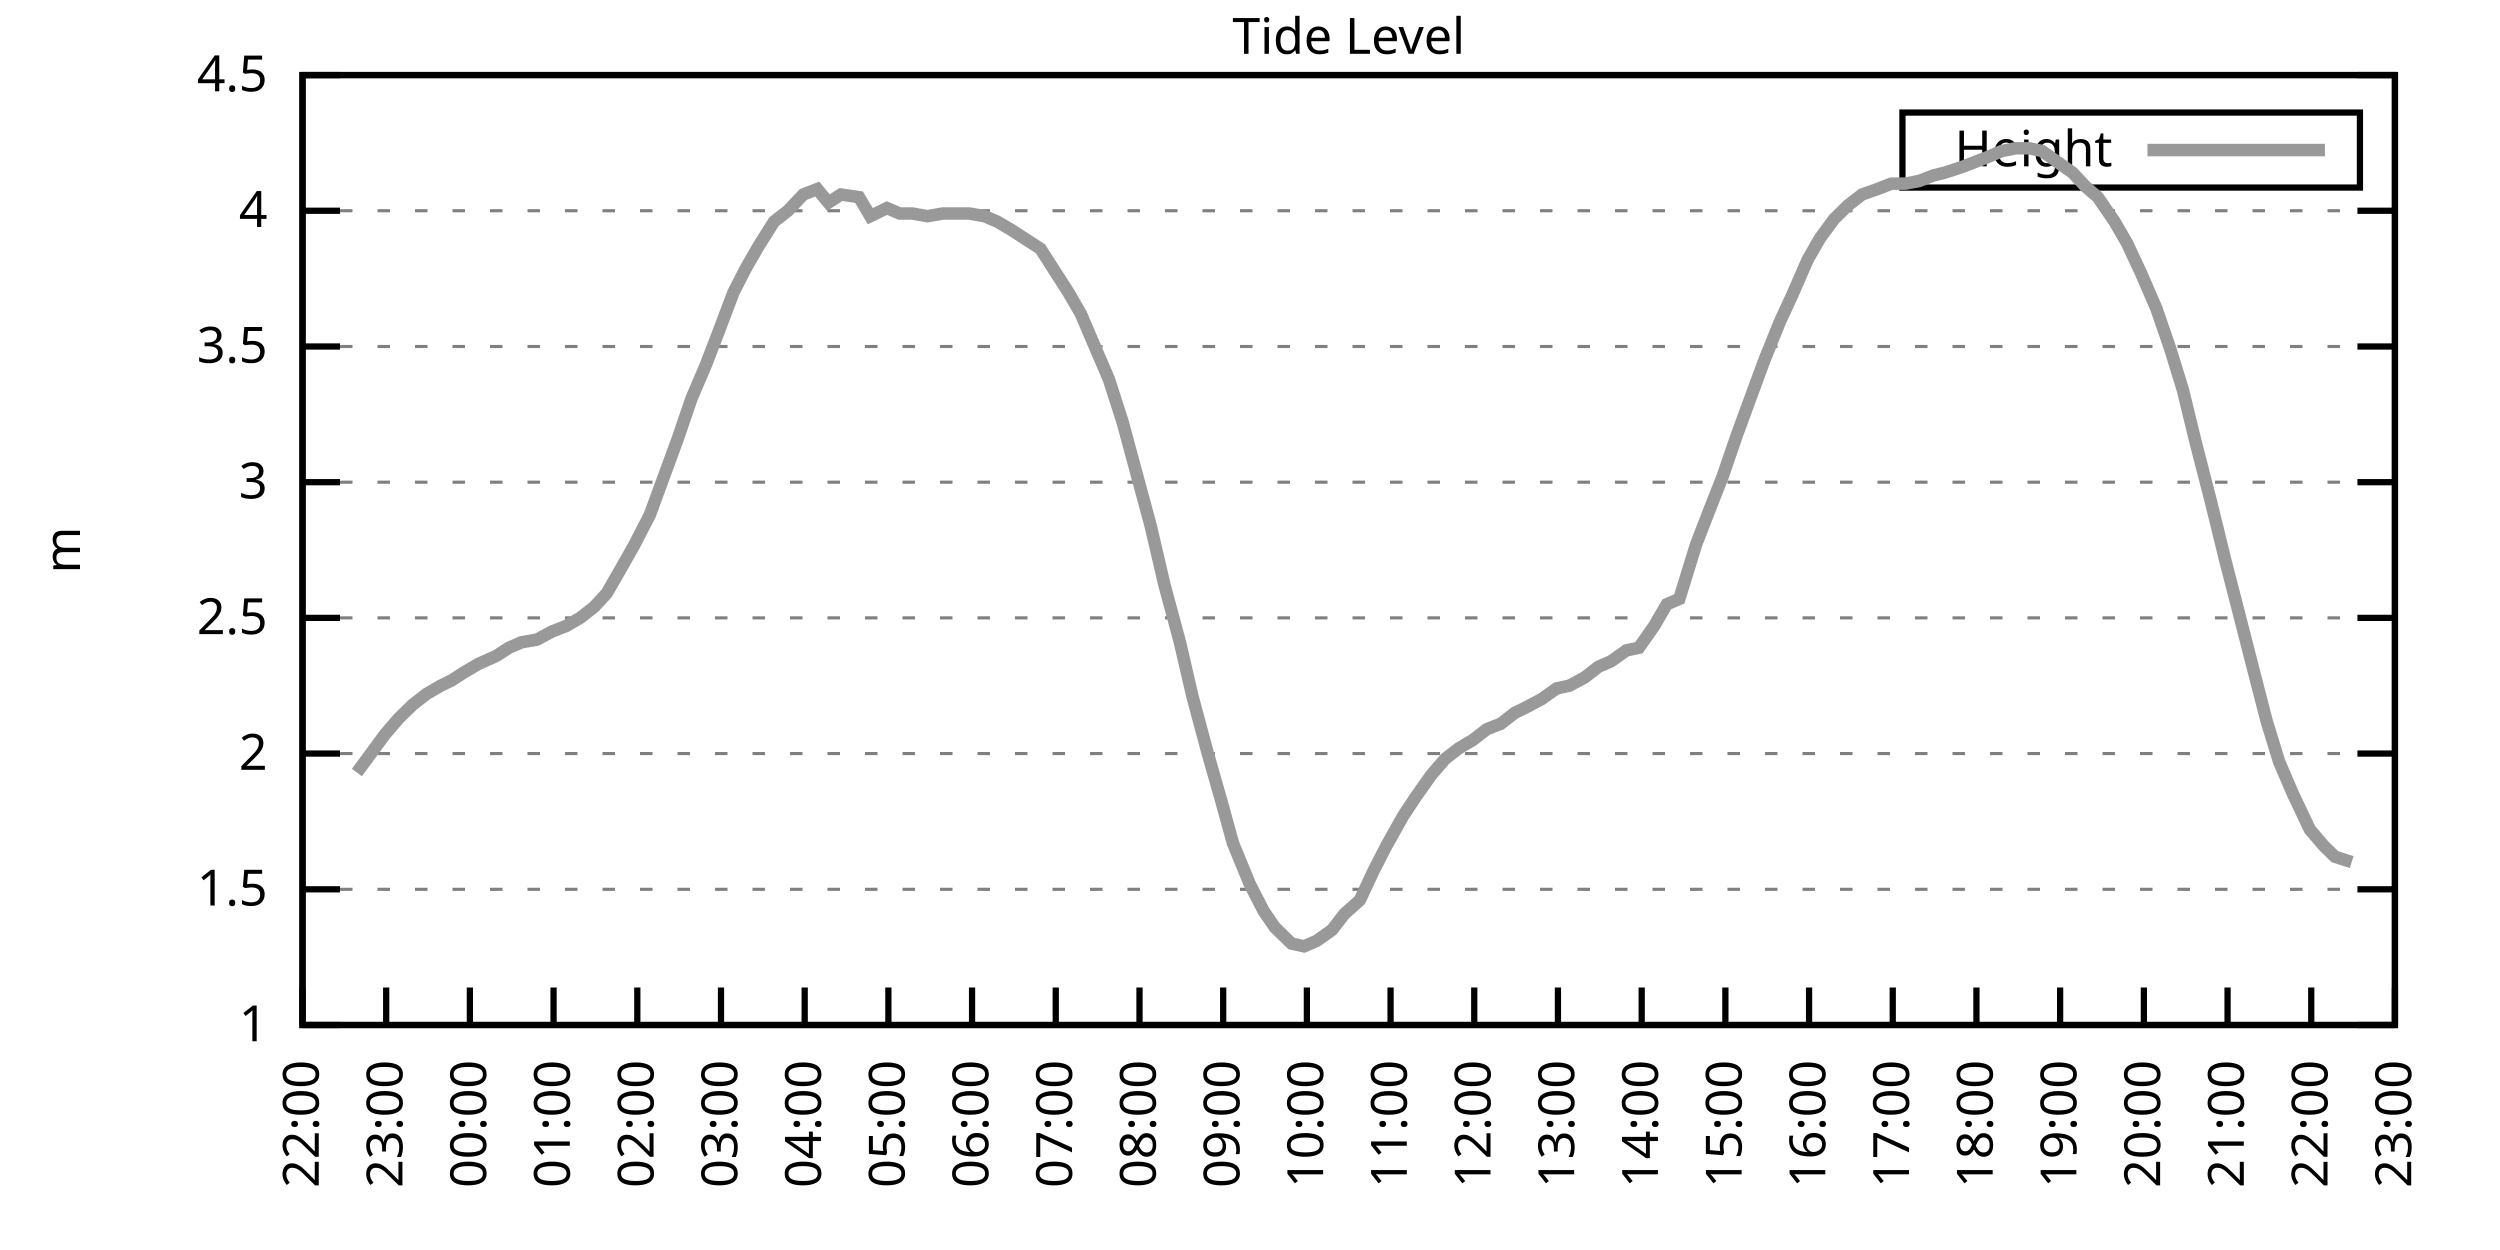
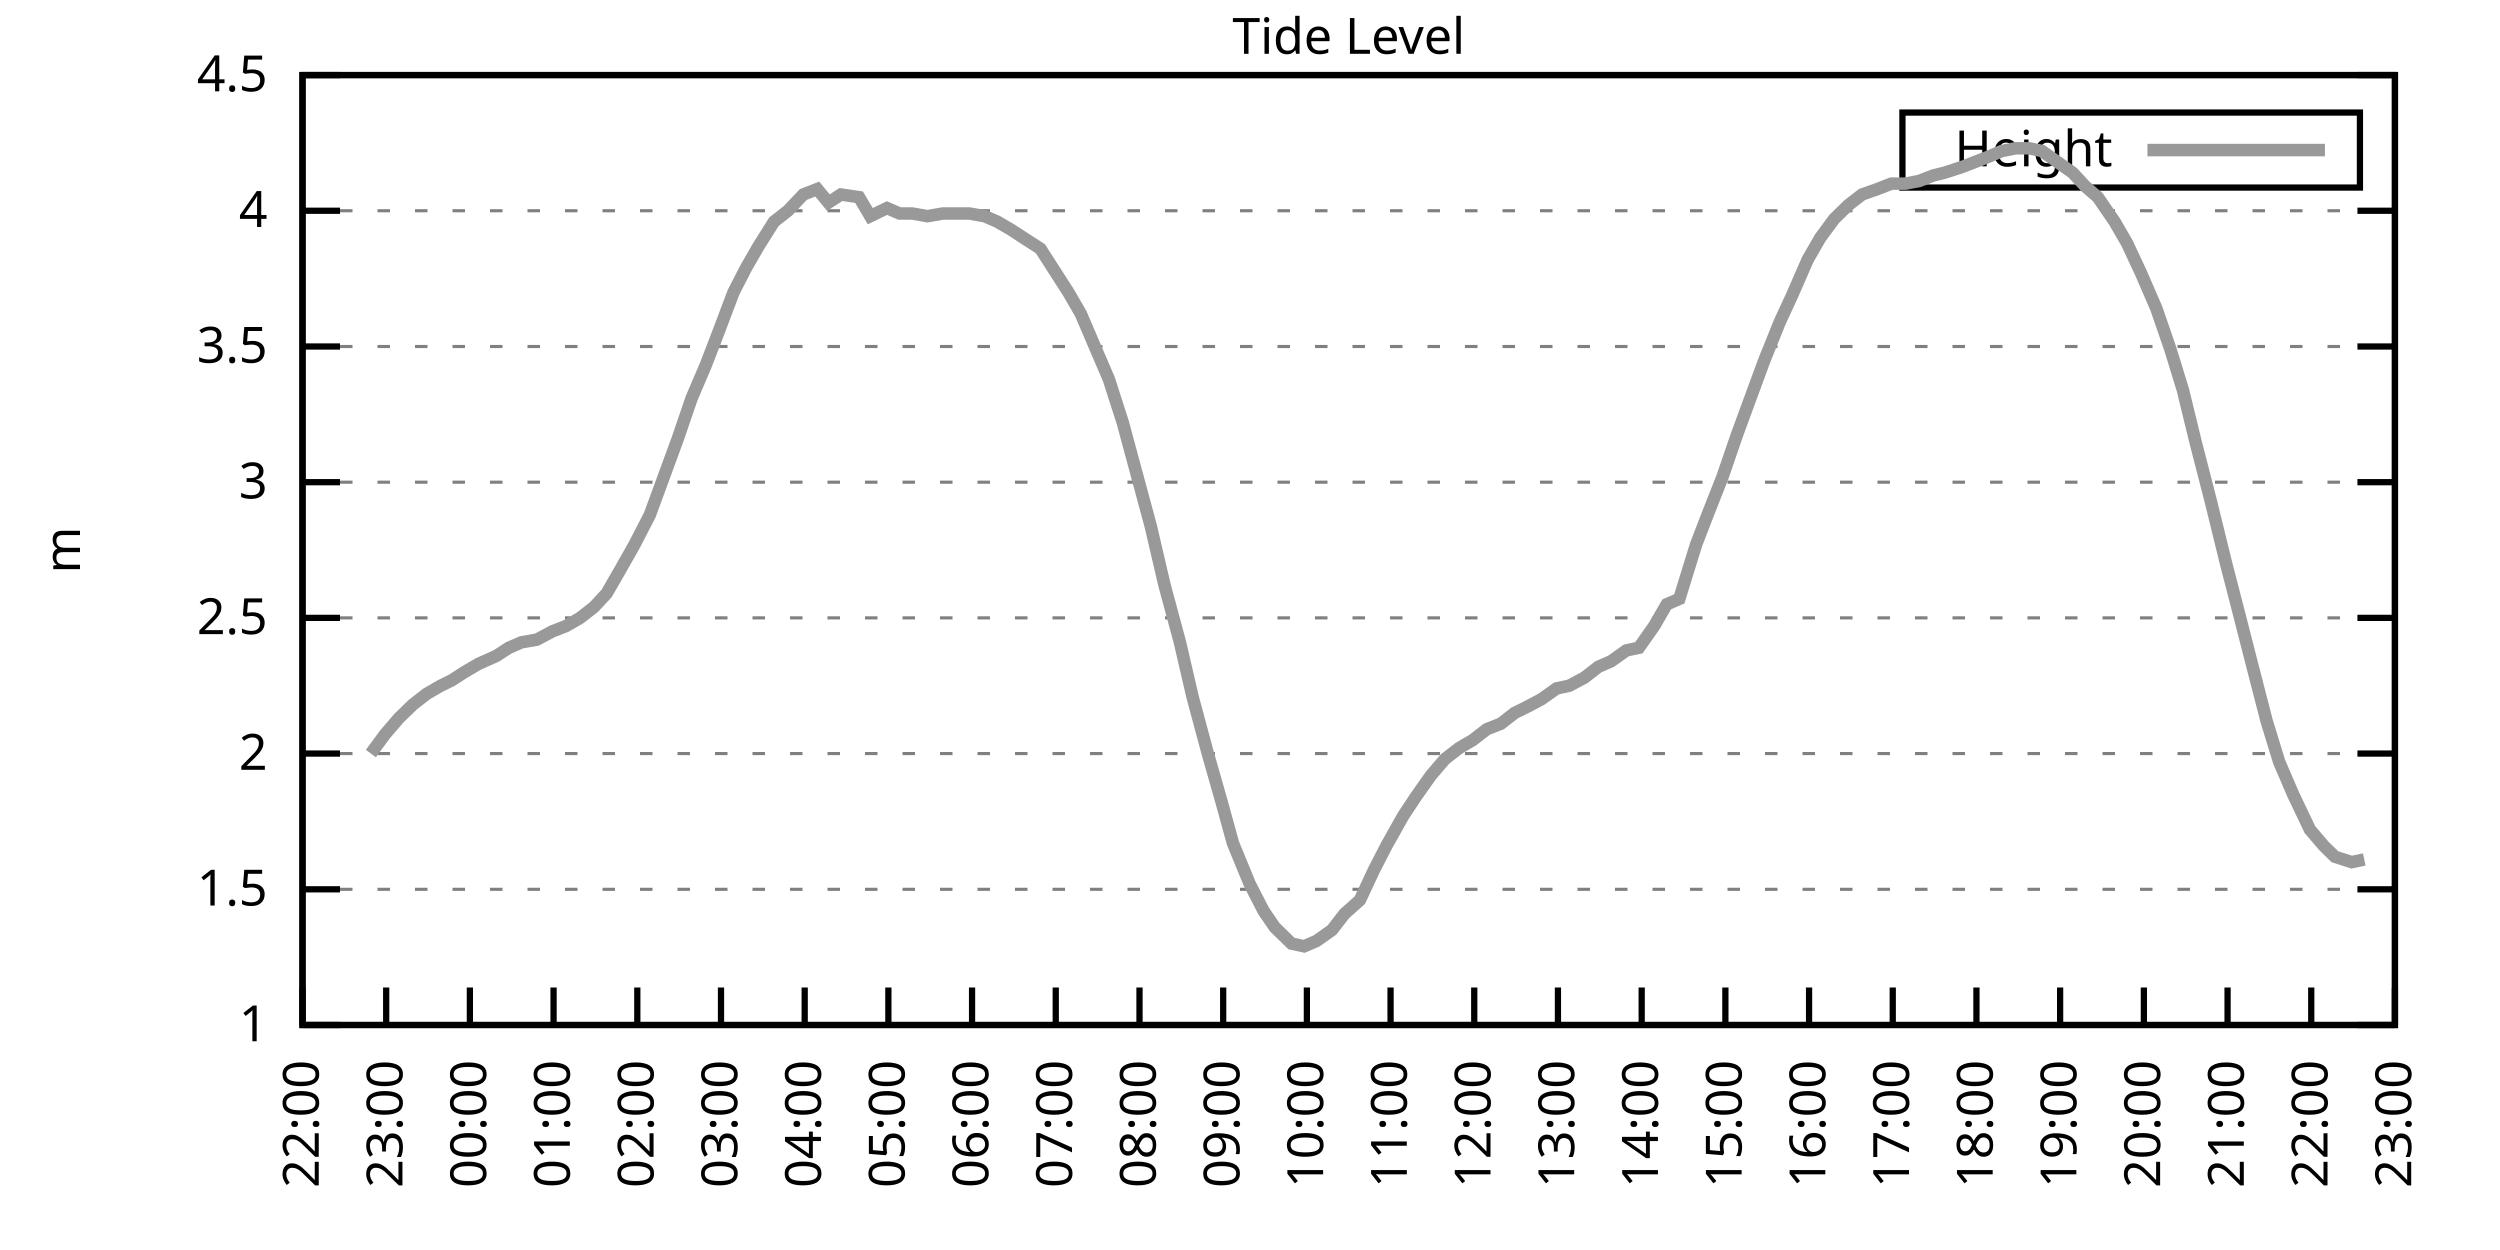
<svg xmlns="http://www.w3.org/2000/svg" xmlns:xlink="http://www.w3.org/1999/xlink" width="400" height="200" viewBox="0 0 400 200">
  <g id="gnuplot_canvas">
    <rect x="0" y="0" width="400" height="200" fill="none" />
    <defs>
      <circle id="gpDot" r="0.5" stroke-width="0.5" stroke="currentColor" />
      <path id="gpPt0" stroke-width="0.333" stroke="currentColor" d="M-1,0 h2 M0,-1 v2" />
      <path id="gpPt1" stroke-width="0.333" stroke="currentColor" d="M-1,-1 L1,1 M1,-1 L-1,1" />
      <path id="gpPt2" stroke-width="0.333" stroke="currentColor" d="M-1,0 L1,0 M0,-1 L0,1 M-1,-1 L1,1 M-1,1 L1,-1" />
      <rect id="gpPt3" stroke-width="0.333" stroke="currentColor" x="-1" y="-1" width="2" height="2" />
      <rect id="gpPt4" stroke-width="0.333" stroke="currentColor" fill="currentColor" x="-1" y="-1" width="2" height="2" />
      <circle id="gpPt5" stroke-width="0.333" stroke="currentColor" cx="0" cy="0" r="1" />
      <use xlink:href="#gpPt5" id="gpPt6" fill="currentColor" stroke="none" />
      <path id="gpPt7" stroke-width="0.333" stroke="currentColor" d="M0,-1.33 L-1.33,0.67 L1.33,0.67 z" />
      <use xlink:href="#gpPt7" id="gpPt8" fill="currentColor" stroke="none" />
      <use xlink:href="#gpPt7" id="gpPt9" stroke="currentColor" transform="rotate(180)" />
      <use xlink:href="#gpPt9" id="gpPt10" fill="currentColor" stroke="none" />
      <use xlink:href="#gpPt3" id="gpPt11" stroke="currentColor" transform="rotate(45)" />
      <use xlink:href="#gpPt11" id="gpPt12" fill="currentColor" stroke="none" />
      <path id="gpPt13" stroke-width="0.333" stroke="currentColor" d="M0,1.330 L1.265,0.411 L0.782,-1.067 L-0.782,-1.076 L-1.265,0.411 z" />
      <use xlink:href="#gpPt13" id="gpPt14" fill="currentColor" stroke="none" />
      <filter id="textbox" filterUnits="objectBoundingBox" x="0" y="0" height="1" width="1">
        <feFlood flood-color="white" flood-opacity="1" result="bgnd" />
        <feComposite in="SourceGraphic" in2="bgnd" operator="atop" />
      </filter>
      <filter id="greybox" filterUnits="objectBoundingBox" x="0" y="0" height="1" width="1">
        <feFlood flood-color="lightgrey" flood-opacity="1" result="grey" />
        <feComposite in="SourceGraphic" in2="grey" operator="atop" />
      </filter>
    </defs>
    <g fill="none" color="white" stroke="currentColor" stroke-width="1.00" stroke-linecap="butt" stroke-linejoin="miter">
</g>
    <g fill="none" color="black" stroke="currentColor" stroke-width="1.00" stroke-linecap="butt" stroke-linejoin="miter">
      <g stroke="none" shape-rendering="crispEdges">
        <polygon fill="rgb(255, 255, 255)" points="48.40,164.00 383.18,164.00 383.18,12.02 48.40,12.02 " />
      </g>
    </g>
    <g fill="none" color="black" stroke="currentColor" stroke-width="1.00" stroke-linecap="butt" stroke-linejoin="miter">
</g>
    <g fill="none" color="black" stroke="black" stroke-width="0.50" stroke-linecap="butt" stroke-linejoin="miter">
</g>
    <g fill="none" color="gray" stroke="currentColor" stroke-width="0.50" stroke-linecap="butt" stroke-linejoin="miter">
      <path stroke="gray" stroke-dasharray="2,4" class="gridline" d="M48.40,164.00 L383.19,164.00  " />
    </g>
    <g fill="none" color="gray" stroke="gray" stroke-width="1.00" stroke-linecap="butt" stroke-linejoin="miter">
</g>
    <g fill="none" color="black" stroke="currentColor" stroke-width="1.00" stroke-linecap="butt" stroke-linejoin="miter">
      <path stroke="black" d="M48.40,164.00 L54.40,164.00 M383.19,164.00 L377.19,164.00  " />
      <g transform="translate(42.80,166.60)" stroke="none" fill="black" font-family="Sans" font-size="8.00" text-anchor="end">
        <text>
          <tspan font-family="Sans"> 1</tspan>
        </text>
      </g>
    </g>
    <g fill="none" color="black" stroke="currentColor" stroke-width="1.00" stroke-linecap="butt" stroke-linejoin="miter">
</g>
    <g fill="none" color="black" stroke="black" stroke-width="0.50" stroke-linecap="butt" stroke-linejoin="miter">
</g>
    <g fill="none" color="gray" stroke="currentColor" stroke-width="0.50" stroke-linecap="butt" stroke-linejoin="miter">
      <path stroke="gray" stroke-dasharray="2,4" class="gridline" d="M48.40,142.29 L383.19,142.29  " />
    </g>
    <g fill="none" color="gray" stroke="gray" stroke-width="1.00" stroke-linecap="butt" stroke-linejoin="miter">
</g>
    <g fill="none" color="black" stroke="currentColor" stroke-width="1.00" stroke-linecap="butt" stroke-linejoin="miter">
      <path stroke="black" d="M48.40,142.29 L54.40,142.29 M383.19,142.29 L377.19,142.29  " />
      <g transform="translate(42.80,144.89)" stroke="none" fill="black" font-family="Sans" font-size="8.00" text-anchor="end">
        <text>
          <tspan font-family="Sans"> 1.5</tspan>
        </text>
      </g>
    </g>
    <g fill="none" color="black" stroke="currentColor" stroke-width="1.00" stroke-linecap="butt" stroke-linejoin="miter">
</g>
    <g fill="none" color="black" stroke="black" stroke-width="0.50" stroke-linecap="butt" stroke-linejoin="miter">
</g>
    <g fill="none" color="gray" stroke="currentColor" stroke-width="0.50" stroke-linecap="butt" stroke-linejoin="miter">
      <path stroke="gray" stroke-dasharray="2,4" class="gridline" d="M48.40,120.57 L383.19,120.57  " />
    </g>
    <g fill="none" color="gray" stroke="gray" stroke-width="1.00" stroke-linecap="butt" stroke-linejoin="miter">
</g>
    <g fill="none" color="black" stroke="currentColor" stroke-width="1.00" stroke-linecap="butt" stroke-linejoin="miter">
      <path stroke="black" d="M48.40,120.57 L54.40,120.57 M383.19,120.57 L377.19,120.57  " />
      <g transform="translate(42.80,123.17)" stroke="none" fill="black" font-family="Sans" font-size="8.00" text-anchor="end">
        <text>
          <tspan font-family="Sans"> 2</tspan>
        </text>
      </g>
    </g>
    <g fill="none" color="black" stroke="currentColor" stroke-width="1.00" stroke-linecap="butt" stroke-linejoin="miter">
</g>
    <g fill="none" color="black" stroke="black" stroke-width="0.50" stroke-linecap="butt" stroke-linejoin="miter">
</g>
    <g fill="none" color="gray" stroke="currentColor" stroke-width="0.50" stroke-linecap="butt" stroke-linejoin="miter">
      <path stroke="gray" stroke-dasharray="2,4" class="gridline" d="M48.40,98.86 L383.19,98.86  " />
    </g>
    <g fill="none" color="gray" stroke="gray" stroke-width="1.00" stroke-linecap="butt" stroke-linejoin="miter">
</g>
    <g fill="none" color="black" stroke="currentColor" stroke-width="1.00" stroke-linecap="butt" stroke-linejoin="miter">
      <path stroke="black" d="M48.40,98.86 L54.40,98.86 M383.19,98.86 L377.19,98.86  " />
      <g transform="translate(42.80,101.46)" stroke="none" fill="black" font-family="Sans" font-size="8.00" text-anchor="end">
        <text>
          <tspan font-family="Sans"> 2.5</tspan>
        </text>
      </g>
    </g>
    <g fill="none" color="black" stroke="currentColor" stroke-width="1.00" stroke-linecap="butt" stroke-linejoin="miter">
</g>
    <g fill="none" color="black" stroke="black" stroke-width="0.50" stroke-linecap="butt" stroke-linejoin="miter">
</g>
    <g fill="none" color="gray" stroke="currentColor" stroke-width="0.50" stroke-linecap="butt" stroke-linejoin="miter">
      <path stroke="gray" stroke-dasharray="2,4" class="gridline" d="M48.40,77.15 L383.19,77.15  " />
    </g>
    <g fill="none" color="gray" stroke="gray" stroke-width="1.00" stroke-linecap="butt" stroke-linejoin="miter">
</g>
    <g fill="none" color="black" stroke="currentColor" stroke-width="1.00" stroke-linecap="butt" stroke-linejoin="miter">
      <path stroke="black" d="M48.40,77.15 L54.40,77.15 M383.19,77.15 L377.19,77.15  " />
      <g transform="translate(42.80,79.75)" stroke="none" fill="black" font-family="Sans" font-size="8.00" text-anchor="end">
        <text>
          <tspan font-family="Sans"> 3</tspan>
        </text>
      </g>
    </g>
    <g fill="none" color="black" stroke="currentColor" stroke-width="1.00" stroke-linecap="butt" stroke-linejoin="miter">
</g>
    <g fill="none" color="black" stroke="black" stroke-width="0.50" stroke-linecap="butt" stroke-linejoin="miter">
</g>
    <g fill="none" color="gray" stroke="currentColor" stroke-width="0.50" stroke-linecap="butt" stroke-linejoin="miter">
      <path stroke="gray" stroke-dasharray="2,4" class="gridline" d="M48.40,55.44 L383.19,55.44  " />
    </g>
    <g fill="none" color="gray" stroke="gray" stroke-width="1.00" stroke-linecap="butt" stroke-linejoin="miter">
</g>
    <g fill="none" color="black" stroke="currentColor" stroke-width="1.00" stroke-linecap="butt" stroke-linejoin="miter">
      <path stroke="black" d="M48.40,55.44 L54.40,55.44 M383.19,55.44 L377.19,55.44  " />
      <g transform="translate(42.80,58.04)" stroke="none" fill="black" font-family="Sans" font-size="8.00" text-anchor="end">
        <text>
          <tspan font-family="Sans"> 3.5</tspan>
        </text>
      </g>
    </g>
    <g fill="none" color="black" stroke="currentColor" stroke-width="1.00" stroke-linecap="butt" stroke-linejoin="miter">
</g>
    <g fill="none" color="black" stroke="black" stroke-width="0.50" stroke-linecap="butt" stroke-linejoin="miter">
</g>
    <g fill="none" color="gray" stroke="currentColor" stroke-width="0.50" stroke-linecap="butt" stroke-linejoin="miter">
      <path stroke="gray" stroke-dasharray="2,4" class="gridline" d="M48.40,33.72 L383.19,33.72  " />
    </g>
    <g fill="none" color="gray" stroke="gray" stroke-width="1.00" stroke-linecap="butt" stroke-linejoin="miter">
</g>
    <g fill="none" color="black" stroke="currentColor" stroke-width="1.00" stroke-linecap="butt" stroke-linejoin="miter">
      <path stroke="black" d="M48.40,33.72 L54.40,33.72 M383.19,33.72 L377.19,33.72  " />
      <g transform="translate(42.80,36.32)" stroke="none" fill="black" font-family="Sans" font-size="8.00" text-anchor="end">
        <text>
          <tspan font-family="Sans"> 4</tspan>
        </text>
      </g>
    </g>
    <g fill="none" color="black" stroke="currentColor" stroke-width="1.00" stroke-linecap="butt" stroke-linejoin="miter">
</g>
    <g fill="none" color="black" stroke="black" stroke-width="0.50" stroke-linecap="butt" stroke-linejoin="miter">
</g>
    <g fill="none" color="gray" stroke="currentColor" stroke-width="0.50" stroke-linecap="butt" stroke-linejoin="miter">
      <path stroke="gray" stroke-dasharray="2,4" class="gridline" d="M48.40,12.01 L383.19,12.01  " />
    </g>
    <g fill="none" color="gray" stroke="gray" stroke-width="1.00" stroke-linecap="butt" stroke-linejoin="miter">
</g>
    <g fill="none" color="black" stroke="currentColor" stroke-width="1.00" stroke-linecap="butt" stroke-linejoin="miter">
      <path stroke="black" d="M48.40,12.01 L54.40,12.01 M383.19,12.01 L377.19,12.01  " />
      <g transform="translate(42.80,14.61)" stroke="none" fill="black" font-family="Sans" font-size="8.00" text-anchor="end">
        <text>
          <tspan font-family="Sans"> 4.5</tspan>
        </text>
      </g>
    </g>
    <g fill="none" color="black" stroke="currentColor" stroke-width="1.00" stroke-linecap="butt" stroke-linejoin="miter">
      <path stroke="black" d="M48.40,164.00 L48.40,158.00  " />
      <g transform="translate(51.00,169.60) rotate(270.00)" stroke="none" fill="black" font-family="Sans" font-size="8.00" text-anchor="end">
        <text>
          <tspan font-family="Sans">22:00</tspan>
        </text>
      </g>
    </g>
    <g fill="none" color="black" stroke="currentColor" stroke-width="1.00" stroke-linecap="butt" stroke-linejoin="miter">
      <path stroke="black" d="M61.79,164.00 L61.79,158.00  " />
      <g transform="translate(64.39,169.60) rotate(270.00)" stroke="none" fill="black" font-family="Sans" font-size="8.00" text-anchor="end">
        <text>
          <tspan font-family="Sans">23:00</tspan>
        </text>
      </g>
    </g>
    <g fill="none" color="black" stroke="currentColor" stroke-width="1.00" stroke-linecap="butt" stroke-linejoin="miter">
      <path stroke="black" d="M75.18,164.00 L75.18,158.00  " />
      <g transform="translate(77.78,169.60) rotate(270.00)" stroke="none" fill="black" font-family="Sans" font-size="8.00" text-anchor="end">
        <text>
          <tspan font-family="Sans">00:00</tspan>
        </text>
      </g>
    </g>
    <g fill="none" color="black" stroke="currentColor" stroke-width="1.00" stroke-linecap="butt" stroke-linejoin="miter">
      <path stroke="black" d="M88.57,164.00 L88.57,158.00  " />
      <g transform="translate(91.17,169.60) rotate(270.00)" stroke="none" fill="black" font-family="Sans" font-size="8.00" text-anchor="end">
        <text>
          <tspan font-family="Sans">01:00</tspan>
        </text>
      </g>
    </g>
    <g fill="none" color="black" stroke="currentColor" stroke-width="1.00" stroke-linecap="butt" stroke-linejoin="miter">
      <path stroke="black" d="M101.97,164.00 L101.97,158.00  " />
      <g transform="translate(104.57,169.60) rotate(270.00)" stroke="none" fill="black" font-family="Sans" font-size="8.00" text-anchor="end">
        <text>
          <tspan font-family="Sans">02:00</tspan>
        </text>
      </g>
    </g>
    <g fill="none" color="black" stroke="currentColor" stroke-width="1.00" stroke-linecap="butt" stroke-linejoin="miter">
      <path stroke="black" d="M115.36,164.00 L115.36,158.00  " />
      <g transform="translate(117.96,169.60) rotate(270.00)" stroke="none" fill="black" font-family="Sans" font-size="8.00" text-anchor="end">
        <text>
          <tspan font-family="Sans">03:00</tspan>
        </text>
      </g>
    </g>
    <g fill="none" color="black" stroke="currentColor" stroke-width="1.00" stroke-linecap="butt" stroke-linejoin="miter">
      <path stroke="black" d="M128.75,164.00 L128.75,158.00  " />
      <g transform="translate(131.35,169.60) rotate(270.00)" stroke="none" fill="black" font-family="Sans" font-size="8.00" text-anchor="end">
        <text>
          <tspan font-family="Sans">04:00</tspan>
        </text>
      </g>
    </g>
    <g fill="none" color="black" stroke="currentColor" stroke-width="1.00" stroke-linecap="butt" stroke-linejoin="miter">
      <path stroke="black" d="M142.14,164.00 L142.14,158.00  " />
      <g transform="translate(144.74,169.60) rotate(270.00)" stroke="none" fill="black" font-family="Sans" font-size="8.00" text-anchor="end">
        <text>
          <tspan font-family="Sans">05:00</tspan>
        </text>
      </g>
    </g>
    <g fill="none" color="black" stroke="currentColor" stroke-width="1.00" stroke-linecap="butt" stroke-linejoin="miter">
      <path stroke="black" d="M155.53,164.00 L155.53,158.00  " />
      <g transform="translate(158.13,169.60) rotate(270.00)" stroke="none" fill="black" font-family="Sans" font-size="8.00" text-anchor="end">
        <text>
          <tspan font-family="Sans">06:00</tspan>
        </text>
      </g>
    </g>
    <g fill="none" color="black" stroke="currentColor" stroke-width="1.00" stroke-linecap="butt" stroke-linejoin="miter">
      <path stroke="black" d="M168.92,164.00 L168.92,158.00  " />
      <g transform="translate(171.52,169.60) rotate(270.00)" stroke="none" fill="black" font-family="Sans" font-size="8.00" text-anchor="end">
        <text>
          <tspan font-family="Sans">07:00</tspan>
        </text>
      </g>
    </g>
    <g fill="none" color="black" stroke="currentColor" stroke-width="1.00" stroke-linecap="butt" stroke-linejoin="miter">
      <path stroke="black" d="M182.32,164.00 L182.32,158.00  " />
      <g transform="translate(184.92,169.60) rotate(270.00)" stroke="none" fill="black" font-family="Sans" font-size="8.00" text-anchor="end">
        <text>
          <tspan font-family="Sans">08:00</tspan>
        </text>
      </g>
    </g>
    <g fill="none" color="black" stroke="currentColor" stroke-width="1.00" stroke-linecap="butt" stroke-linejoin="miter">
      <path stroke="black" d="M195.71,164.00 L195.71,158.00  " />
      <g transform="translate(198.31,169.60) rotate(270.00)" stroke="none" fill="black" font-family="Sans" font-size="8.00" text-anchor="end">
        <text>
          <tspan font-family="Sans">09:00</tspan>
        </text>
      </g>
    </g>
    <g fill="none" color="black" stroke="currentColor" stroke-width="1.00" stroke-linecap="butt" stroke-linejoin="miter">
      <path stroke="black" d="M209.10,164.00 L209.10,158.00  " />
      <g transform="translate(211.70,169.60) rotate(270.00)" stroke="none" fill="black" font-family="Sans" font-size="8.00" text-anchor="end">
        <text>
          <tspan font-family="Sans">10:00</tspan>
        </text>
      </g>
    </g>
    <g fill="none" color="black" stroke="currentColor" stroke-width="1.00" stroke-linecap="butt" stroke-linejoin="miter">
      <path stroke="black" d="M222.49,164.00 L222.49,158.00  " />
      <g transform="translate(225.09,169.60) rotate(270.00)" stroke="none" fill="black" font-family="Sans" font-size="8.00" text-anchor="end">
        <text>
          <tspan font-family="Sans">11:00</tspan>
        </text>
      </g>
    </g>
    <g fill="none" color="black" stroke="currentColor" stroke-width="1.00" stroke-linecap="butt" stroke-linejoin="miter">
      <path stroke="black" d="M235.88,164.00 L235.88,158.00  " />
      <g transform="translate(238.48,169.60) rotate(270.00)" stroke="none" fill="black" font-family="Sans" font-size="8.00" text-anchor="end">
        <text>
          <tspan font-family="Sans">12:00</tspan>
        </text>
      </g>
    </g>
    <g fill="none" color="black" stroke="currentColor" stroke-width="1.00" stroke-linecap="butt" stroke-linejoin="miter">
      <path stroke="black" d="M249.27,164.00 L249.27,158.00  " />
      <g transform="translate(251.87,169.60) rotate(270.00)" stroke="none" fill="black" font-family="Sans" font-size="8.00" text-anchor="end">
        <text>
          <tspan font-family="Sans">13:00</tspan>
        </text>
      </g>
    </g>
    <g fill="none" color="black" stroke="currentColor" stroke-width="1.00" stroke-linecap="butt" stroke-linejoin="miter">
      <path stroke="black" d="M262.67,164.00 L262.67,158.00  " />
      <g transform="translate(265.27,169.60) rotate(270.00)" stroke="none" fill="black" font-family="Sans" font-size="8.00" text-anchor="end">
        <text>
          <tspan font-family="Sans">14:00</tspan>
        </text>
      </g>
    </g>
    <g fill="none" color="black" stroke="currentColor" stroke-width="1.00" stroke-linecap="butt" stroke-linejoin="miter">
      <path stroke="black" d="M276.06,164.00 L276.06,158.00  " />
      <g transform="translate(278.66,169.60) rotate(270.00)" stroke="none" fill="black" font-family="Sans" font-size="8.00" text-anchor="end">
        <text>
          <tspan font-family="Sans">15:00</tspan>
        </text>
      </g>
    </g>
    <g fill="none" color="black" stroke="currentColor" stroke-width="1.00" stroke-linecap="butt" stroke-linejoin="miter">
      <path stroke="black" d="M289.45,164.00 L289.45,158.00  " />
      <g transform="translate(292.05,169.60) rotate(270.00)" stroke="none" fill="black" font-family="Sans" font-size="8.00" text-anchor="end">
        <text>
          <tspan font-family="Sans">16:00</tspan>
        </text>
      </g>
    </g>
    <g fill="none" color="black" stroke="currentColor" stroke-width="1.00" stroke-linecap="butt" stroke-linejoin="miter">
      <path stroke="black" d="M302.84,164.00 L302.84,158.00  " />
      <g transform="translate(305.44,169.60) rotate(270.00)" stroke="none" fill="black" font-family="Sans" font-size="8.00" text-anchor="end">
        <text>
          <tspan font-family="Sans">17:00</tspan>
        </text>
      </g>
    </g>
    <g fill="none" color="black" stroke="currentColor" stroke-width="1.00" stroke-linecap="butt" stroke-linejoin="miter">
      <path stroke="black" d="M316.23,164.00 L316.23,158.00  " />
      <g transform="translate(318.83,169.60) rotate(270.00)" stroke="none" fill="black" font-family="Sans" font-size="8.00" text-anchor="end">
        <text>
          <tspan font-family="Sans">18:00</tspan>
        </text>
      </g>
    </g>
    <g fill="none" color="black" stroke="currentColor" stroke-width="1.00" stroke-linecap="butt" stroke-linejoin="miter">
      <path stroke="black" d="M329.62,164.00 L329.62,158.00  " />
      <g transform="translate(332.22,169.60) rotate(270.00)" stroke="none" fill="black" font-family="Sans" font-size="8.00" text-anchor="end">
        <text>
          <tspan font-family="Sans">19:00</tspan>
        </text>
      </g>
    </g>
    <g fill="none" color="black" stroke="currentColor" stroke-width="1.00" stroke-linecap="butt" stroke-linejoin="miter">
      <path stroke="black" d="M343.02,164.00 L343.02,158.00  " />
      <g transform="translate(345.62,169.60) rotate(270.00)" stroke="none" fill="black" font-family="Sans" font-size="8.00" text-anchor="end">
        <text>
          <tspan font-family="Sans">20:00</tspan>
        </text>
      </g>
    </g>
    <g fill="none" color="black" stroke="currentColor" stroke-width="1.00" stroke-linecap="butt" stroke-linejoin="miter">
      <path stroke="black" d="M356.41,164.00 L356.41,158.00  " />
      <g transform="translate(359.01,169.60) rotate(270.00)" stroke="none" fill="black" font-family="Sans" font-size="8.00" text-anchor="end">
        <text>
          <tspan font-family="Sans">21:00</tspan>
        </text>
      </g>
    </g>
    <g fill="none" color="black" stroke="currentColor" stroke-width="1.00" stroke-linecap="butt" stroke-linejoin="miter">
      <path stroke="black" d="M369.80,164.00 L369.80,158.00  " />
      <g transform="translate(372.40,169.60) rotate(270.00)" stroke="none" fill="black" font-family="Sans" font-size="8.00" text-anchor="end">
        <text>
          <tspan font-family="Sans">22:00</tspan>
        </text>
      </g>
    </g>
    <g fill="none" color="black" stroke="currentColor" stroke-width="1.00" stroke-linecap="butt" stroke-linejoin="miter">
      <path stroke="black" d="M383.19,164.00 L383.19,158.00  " />
      <g transform="translate(385.79,169.60) rotate(270.00)" stroke="none" fill="black" font-family="Sans" font-size="8.00" text-anchor="end">
        <text>
          <tspan font-family="Sans">23:00</tspan>
        </text>
      </g>
    </g>
    <g fill="none" color="black" stroke="currentColor" stroke-width="1.00" stroke-linecap="butt" stroke-linejoin="miter">
</g>
    <g fill="none" color="black" stroke="currentColor" stroke-width="1.00" stroke-linecap="butt" stroke-linejoin="miter">
      <path stroke="black" d="M48.40,12.01 L48.40,164.00 L383.19,164.00 L383.19,12.01 L48.40,12.01 Z  " />
    </g>
    <g fill="none" color="black" stroke="currentColor" stroke-width="1.00" stroke-linecap="butt" stroke-linejoin="miter">
</g>
    <g fill="none" color="black" stroke="currentColor" stroke-width="1.00" stroke-linecap="butt" stroke-linejoin="miter">
      <path stroke="black" d="M304.39,30.01 L304.39,18.01 L377.59,18.01 L377.59,30.01 L304.39,30.01 Z  " />
    </g>
    <g id="Tide_level_plot_1">
      <g fill="none" color="white" stroke="black" stroke-width="2.00" stroke-linecap="butt" stroke-linejoin="miter">
</g>
      <g fill="none" color="black" stroke="currentColor" stroke-width="2.00" stroke-linecap="butt" stroke-linejoin="miter">
        <g transform="translate(337.99,26.61)" stroke="none" fill="black" font-family="Sans" font-size="8.00" text-anchor="end">
          <text>
            <tspan font-family="Sans">Height</tspan>
          </text>
        </g>
      </g>
      <g fill="none" color="black" stroke="currentColor" stroke-width="2.00" stroke-linecap="butt" stroke-linejoin="miter">
-         <path stroke="rgb(153, 153, 153)" d="M343.59,24.01 L371.99,24.01 M57.10,123.61 L59.34,120.57 L61.57,117.53 L63.80,114.93 L66.03,112.76 L68.26,111.02   L70.50,109.72 L72.28,108.85 L74.29,107.55 L76.52,106.24 L79.42,104.94 L81.43,103.64 L83.44,102.77 L85.90,102.34   L88.35,101.03 L90.58,100.16 L92.82,98.86 L95.05,97.12 L97.06,94.95 L99.06,91.48 L101.52,87.14 L103.98,82.36   L106.21,76.28 L108.44,70.20 L110.67,63.69 L112.90,58.48 L114.91,53.26 L117.37,46.75 L119.38,42.84 L121.38,39.37   L123.84,35.46 L126.07,33.72 L128.53,31.12 L130.76,30.25 L132.54,32.42 L134.55,31.12 L137.45,31.55 L139.24,34.59   L141.92,33.29 L143.93,34.16 L145.94,34.16 L148.39,34.59 L150.85,34.16 L153.08,34.16 L155.09,34.16 L157.54,34.59   L159.55,35.46 L161.78,36.76 L163.79,38.07 L166.47,39.80 L168.70,43.28 L170.93,46.75 L172.94,50.22 L175.17,55.44   L177.41,60.65 L179.64,67.59 L181.87,75.85 L184.10,84.10 L186.33,93.65 L188.79,102.77 L190.80,111.45 L193.25,120.57   L195.48,128.39 L197.27,134.90 L199.95,141.42 L202.18,145.76 L203.97,148.37 L206.64,150.97 L208.65,151.41 L210.66,150.54   L213.12,148.80 L215.13,146.20 L217.58,144.02 L219.81,139.25 L221.82,135.34 L224.50,130.56 L226.51,127.52 L228.96,124.05   L231.20,121.44 L233.43,119.71 L235.66,118.40 L237.89,116.67 L240.12,115.80 L242.36,114.06 L244.14,113.19 L246.60,111.89   L249.05,110.15 L251.06,109.72 L253.51,108.42 L255.75,106.68 L257.76,105.81 L260.21,104.07 L262.22,103.64 L264.67,100.16   L266.68,96.69 L268.69,95.82 L271.37,87.14 L273.38,81.93 L275.61,76.28 L277.84,69.77 L280.07,63.69 L282.31,57.61   L284.76,51.53 L286.77,47.18 L289.23,41.54 L291.23,38.07 L293.47,35.03 L295.70,32.85 L297.93,31.12 L300.39,30.25   L302.62,29.38 L304.85,29.38 L307.08,28.95 L309.31,28.08 L311.10,27.64 L313.78,26.77 L316.01,25.91 L318.24,25.04   L320.25,24.17 L322.48,23.73 L324.71,23.73 L326.72,24.17 L329.18,25.91 L331.63,27.64 L333.64,29.81 L335.65,31.55   L338.33,35.46 L340.34,38.93 L342.57,43.71 L345.02,49.36 L347.26,55.87 L349.26,62.38 L351.27,70.63 L353.73,80.19   L356.18,90.18 L358.42,98.86 L360.42,106.68 L362.66,115.36 L364.66,121.88 L366.90,127.09 L369.58,132.73 L371.81,135.34   L373.59,137.08 L376.27,137.94  " />
+         <path stroke="rgb(153, 153, 153)" d="M343.59,24.01 L371.99,24.01 M59.34,120.57 L61.57,117.53 L63.80,114.93 L66.03,112.76 L68.26,111.02 L70.50,109.72   L72.28,108.85 L74.29,107.55 L76.52,106.24 L79.42,104.94 L81.43,103.64 L83.44,102.77 L85.90,102.34 L88.35,101.03   L90.58,100.16 L92.82,98.86 L95.05,97.12 L97.06,94.95 L99.06,91.48 L101.52,87.14 L103.98,82.36 L106.21,76.28   L108.44,70.20 L110.67,63.69 L112.90,58.48 L114.91,53.26 L117.37,46.75 L119.38,42.84 L121.38,39.37 L123.84,35.46   L126.07,33.72 L128.53,31.12 L130.76,30.25 L132.54,32.42 L134.55,31.12 L137.45,31.55 L139.24,34.59 L141.92,33.29   L143.93,34.16 L145.94,34.16 L148.39,34.59 L150.85,34.16 L153.08,34.16 L155.09,34.16 L157.54,34.59 L159.55,35.46   L161.78,36.76 L163.79,38.07 L166.47,39.80 L168.70,43.28 L170.93,46.75 L172.94,50.22 L175.17,55.44 L177.41,60.65   L179.64,67.59 L181.87,75.85 L184.10,84.10 L186.33,93.65 L188.79,102.77 L190.80,111.45 L193.25,120.57 L195.48,128.39   L197.27,134.90 L199.95,141.42 L202.18,145.76 L203.97,148.37 L206.64,150.97 L208.65,151.41 L210.66,150.54 L213.12,148.80   L215.13,146.20 L217.58,144.02 L219.81,139.25 L221.82,135.34 L224.50,130.56 L226.51,127.52 L228.96,124.05 L231.20,121.44   L233.43,119.71 L235.66,118.40 L237.89,116.67 L240.12,115.80 L242.36,114.06 L244.14,113.19 L246.60,111.89 L249.05,110.15   L251.06,109.72 L253.51,108.42 L255.75,106.68 L257.76,105.81 L260.21,104.07 L262.22,103.64 L264.67,100.16 L266.68,96.69   L268.69,95.82 L271.37,87.14 L273.38,81.93 L275.61,76.28 L277.84,69.77 L280.07,63.69 L282.31,57.61 L284.76,51.53   L286.77,47.18 L289.23,41.54 L291.23,38.07 L293.47,35.03 L295.70,32.85 L297.93,31.12 L300.39,30.25 L302.62,29.38   L304.85,29.38 L307.08,28.95 L309.31,28.08 L311.10,27.64 L313.78,26.77 L316.01,25.91 L318.24,25.04 L320.25,24.17   L322.48,23.73 L324.71,23.73 L326.72,24.17 L329.18,25.91 L331.63,27.64 L333.64,29.81 L335.65,31.55 L338.33,35.46   L340.34,38.93 L342.57,43.71 L345.02,49.36 L347.26,55.87 L349.26,62.38 L351.27,70.63 L353.73,80.19 L356.18,90.18   L358.42,98.86 L360.42,106.68 L362.66,115.36 L364.66,121.88 L366.90,127.09 L369.58,132.73 L371.81,135.34 L373.59,137.08   L376.27,137.94 L378.28,137.51  " />
      </g>
    </g>
    <g fill="none" color="black" stroke="currentColor" stroke-width="2.00" stroke-linecap="butt" stroke-linejoin="miter">
</g>
    <g fill="none" color="black" stroke="black" stroke-width="1.00" stroke-linecap="butt" stroke-linejoin="miter">
</g>
    <g fill="none" color="black" stroke="currentColor" stroke-width="1.00" stroke-linecap="butt" stroke-linejoin="miter">
      <path stroke="black" d="M48.40,12.01 L48.40,164.00 L383.19,164.00 L383.19,12.01 L48.40,12.01 Z  " />
      <g transform="translate(12.80,88.01) rotate(270.00)" stroke="none" fill="black" font-family="Sans" font-size="8.00" text-anchor="middle">
        <text>
          <tspan font-family="Sans">m</tspan>
        </text>
      </g>
    </g>
    <g fill="none" color="black" stroke="currentColor" stroke-width="1.00" stroke-linecap="butt" stroke-linejoin="miter">
</g>
    <g fill="none" color="black" stroke="currentColor" stroke-width="1.00" stroke-linecap="butt" stroke-linejoin="miter">
      <g transform="translate(215.79,8.61)" stroke="none" fill="black" font-family="Sans" font-size="8.00" text-anchor="middle">
        <text>
          <tspan font-family="Sans">Tide Level</tspan>
        </text>
      </g>
    </g>
    <g fill="none" color="black" stroke="currentColor" stroke-width="1.00" stroke-linecap="butt" stroke-linejoin="miter">
</g>
  </g>
</svg>
